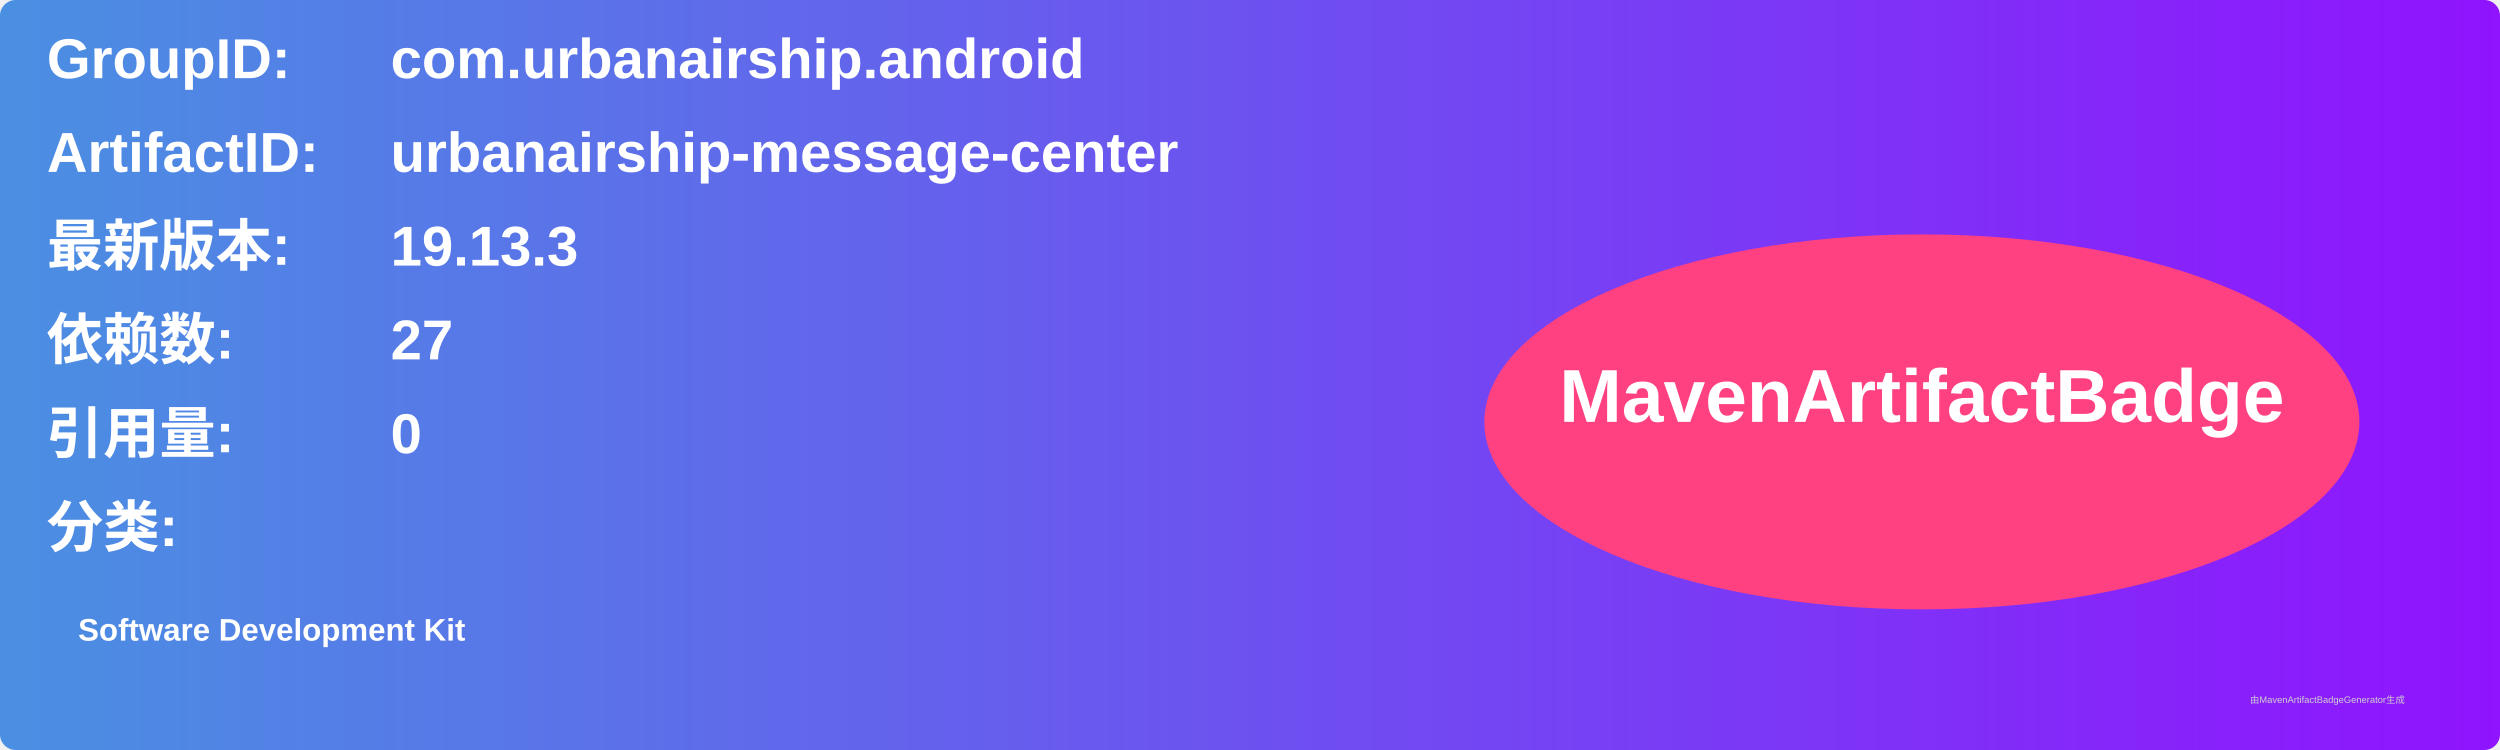
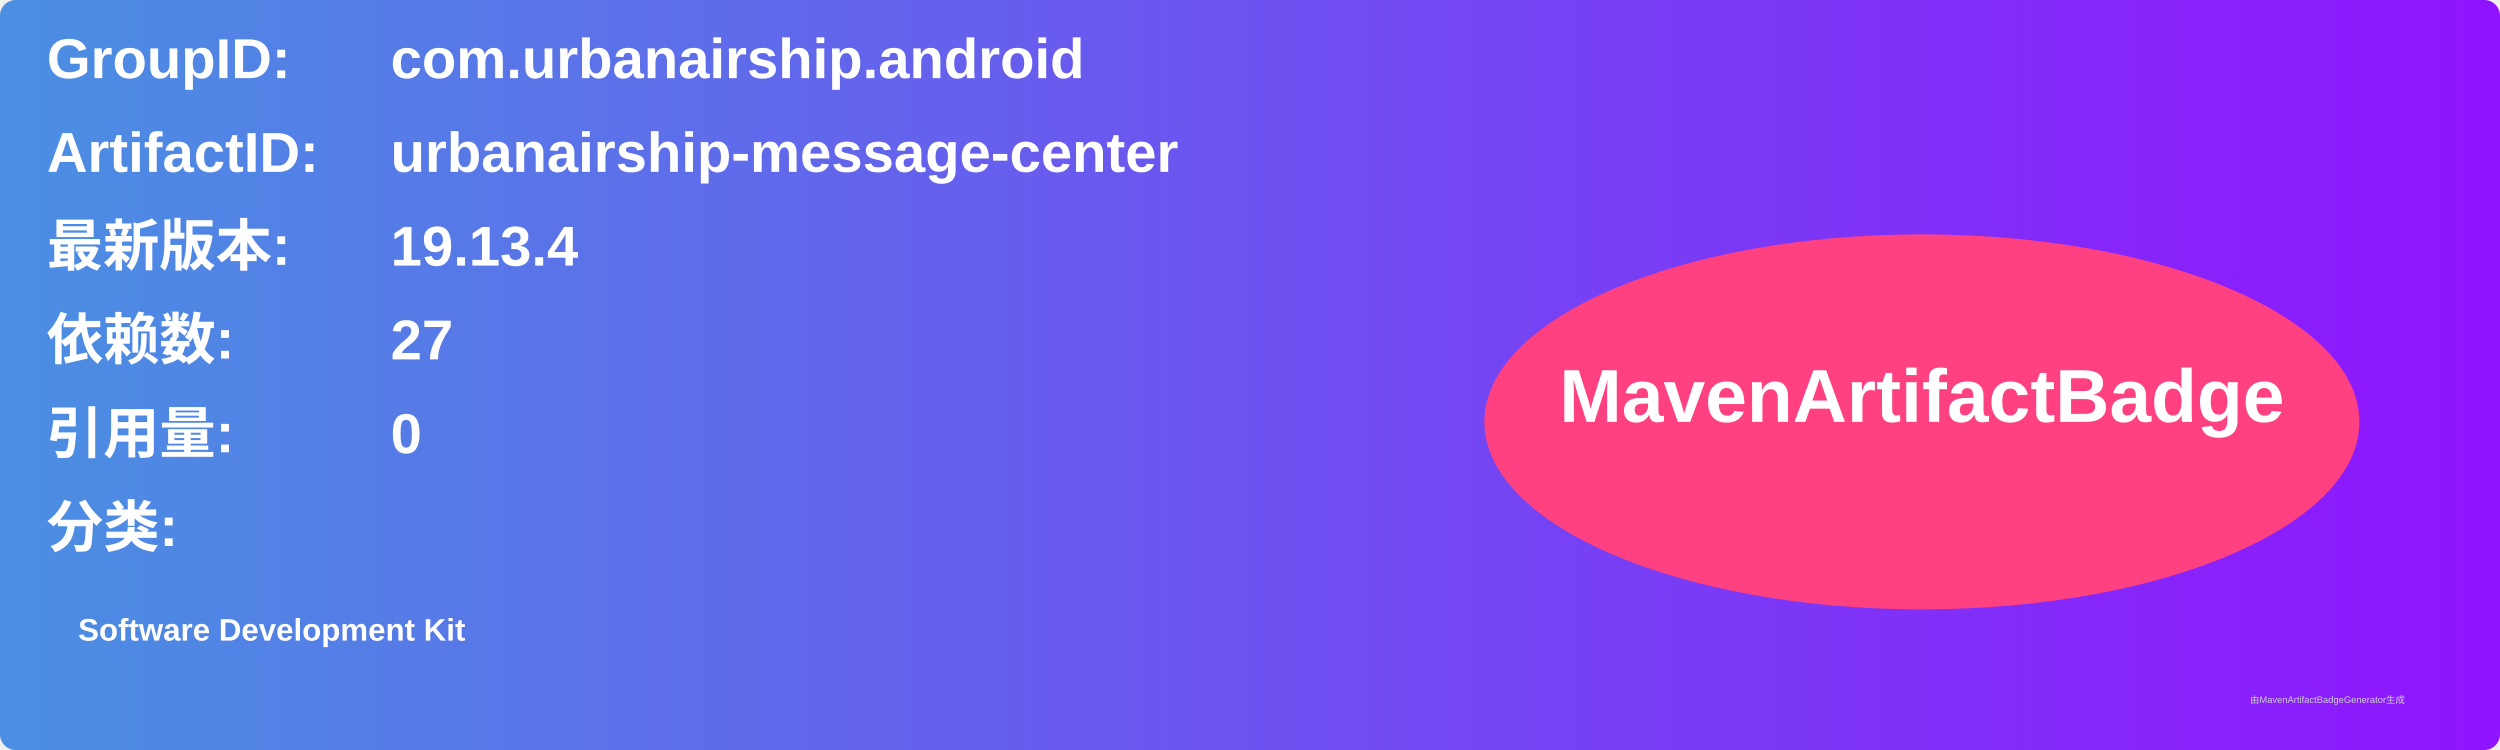
<svg xmlns="http://www.w3.org/2000/svg" width="800" height="240" viewBox="0 0 800 240">
  <linearGradient id="grad" x1="0%" y1="0%" x2="100%" y2="0%">
    <stop offset="0%" stop-color="#4a90e2" />
    <stop offset="100%" stop-color="#9013fe" />
  </linearGradient>
  <rect width="100%" height="100%" rx="5" ry="5" fill="url(#grad)" />
  <g transform="translate(15, 15)">
    <text x="0" y="10" font-family="Arial" font-size="18" fill="white" font-weight="bold" width="260">GroupID:</text>
    <text x="110" y="10" font-family="Arial" font-size="18" fill="white" font-weight="bold" width="460">com.urbanairship.android</text>
    <text x="0" y="40" font-family="Arial" font-size="18" fill="white" font-weight="bold" width="260">ArtifactID:</text>
    <text x="110" y="40" font-family="Arial" font-size="18" fill="white" font-weight="bold" width="460">urbanairship-message-center</text>
    <text x="0" y="70" font-family="Arial" font-size="18" fill="white" font-weight="bold">最新版本:</text>
    <text x="110" y="70" font-family="Arial" font-size="18" fill="white" font-weight="bold">
-       <tspan font-weight="bold">19.13.3</tspan>
+       <tspan font-weight="bold">19.13.4</tspan>
    </text>
    <text x="0" y="100" font-family="Arial" font-size="18" fill="white" font-weight="bold">依赖数: </text>
    <text x="110" y="100" font-family="Arial" font-size="18" fill="white">
      <tspan font-weight="bold">27</tspan>
    </text>
    <text x="0" y="130" font-family="Arial" font-size="18" fill="white" font-weight="bold">引用量: </text>
    <text x="110" y="130" font-family="Arial" font-size="18" fill="white">
      <tspan font-weight="bold">0</tspan>
    </text>
    <text x="0" y="160" font-family="Arial" font-size="18" fill="white" font-weight="bold">分类:</text>
    <text x="10" y="190" font-family="Arial" font-size="10" fill="white">
      <tspan font-weight="bold">Software Development Kit</tspan>
    </text>
    <ellipse cx="600" cy="120" rx="140" ry="60" fill="#ff4081" />
    <text x="600" y="120" text-anchor="middle" font-family="Arial" font-size="24" fill="white" font-weight="bold">MavenArtifactBadge</text>
  </g>
  <text x="720" y="225" font-family="Arial" font-size="3" fill="#d0d0d0">由MavenArtifactBadgeGenerator生成</text>
</svg>
